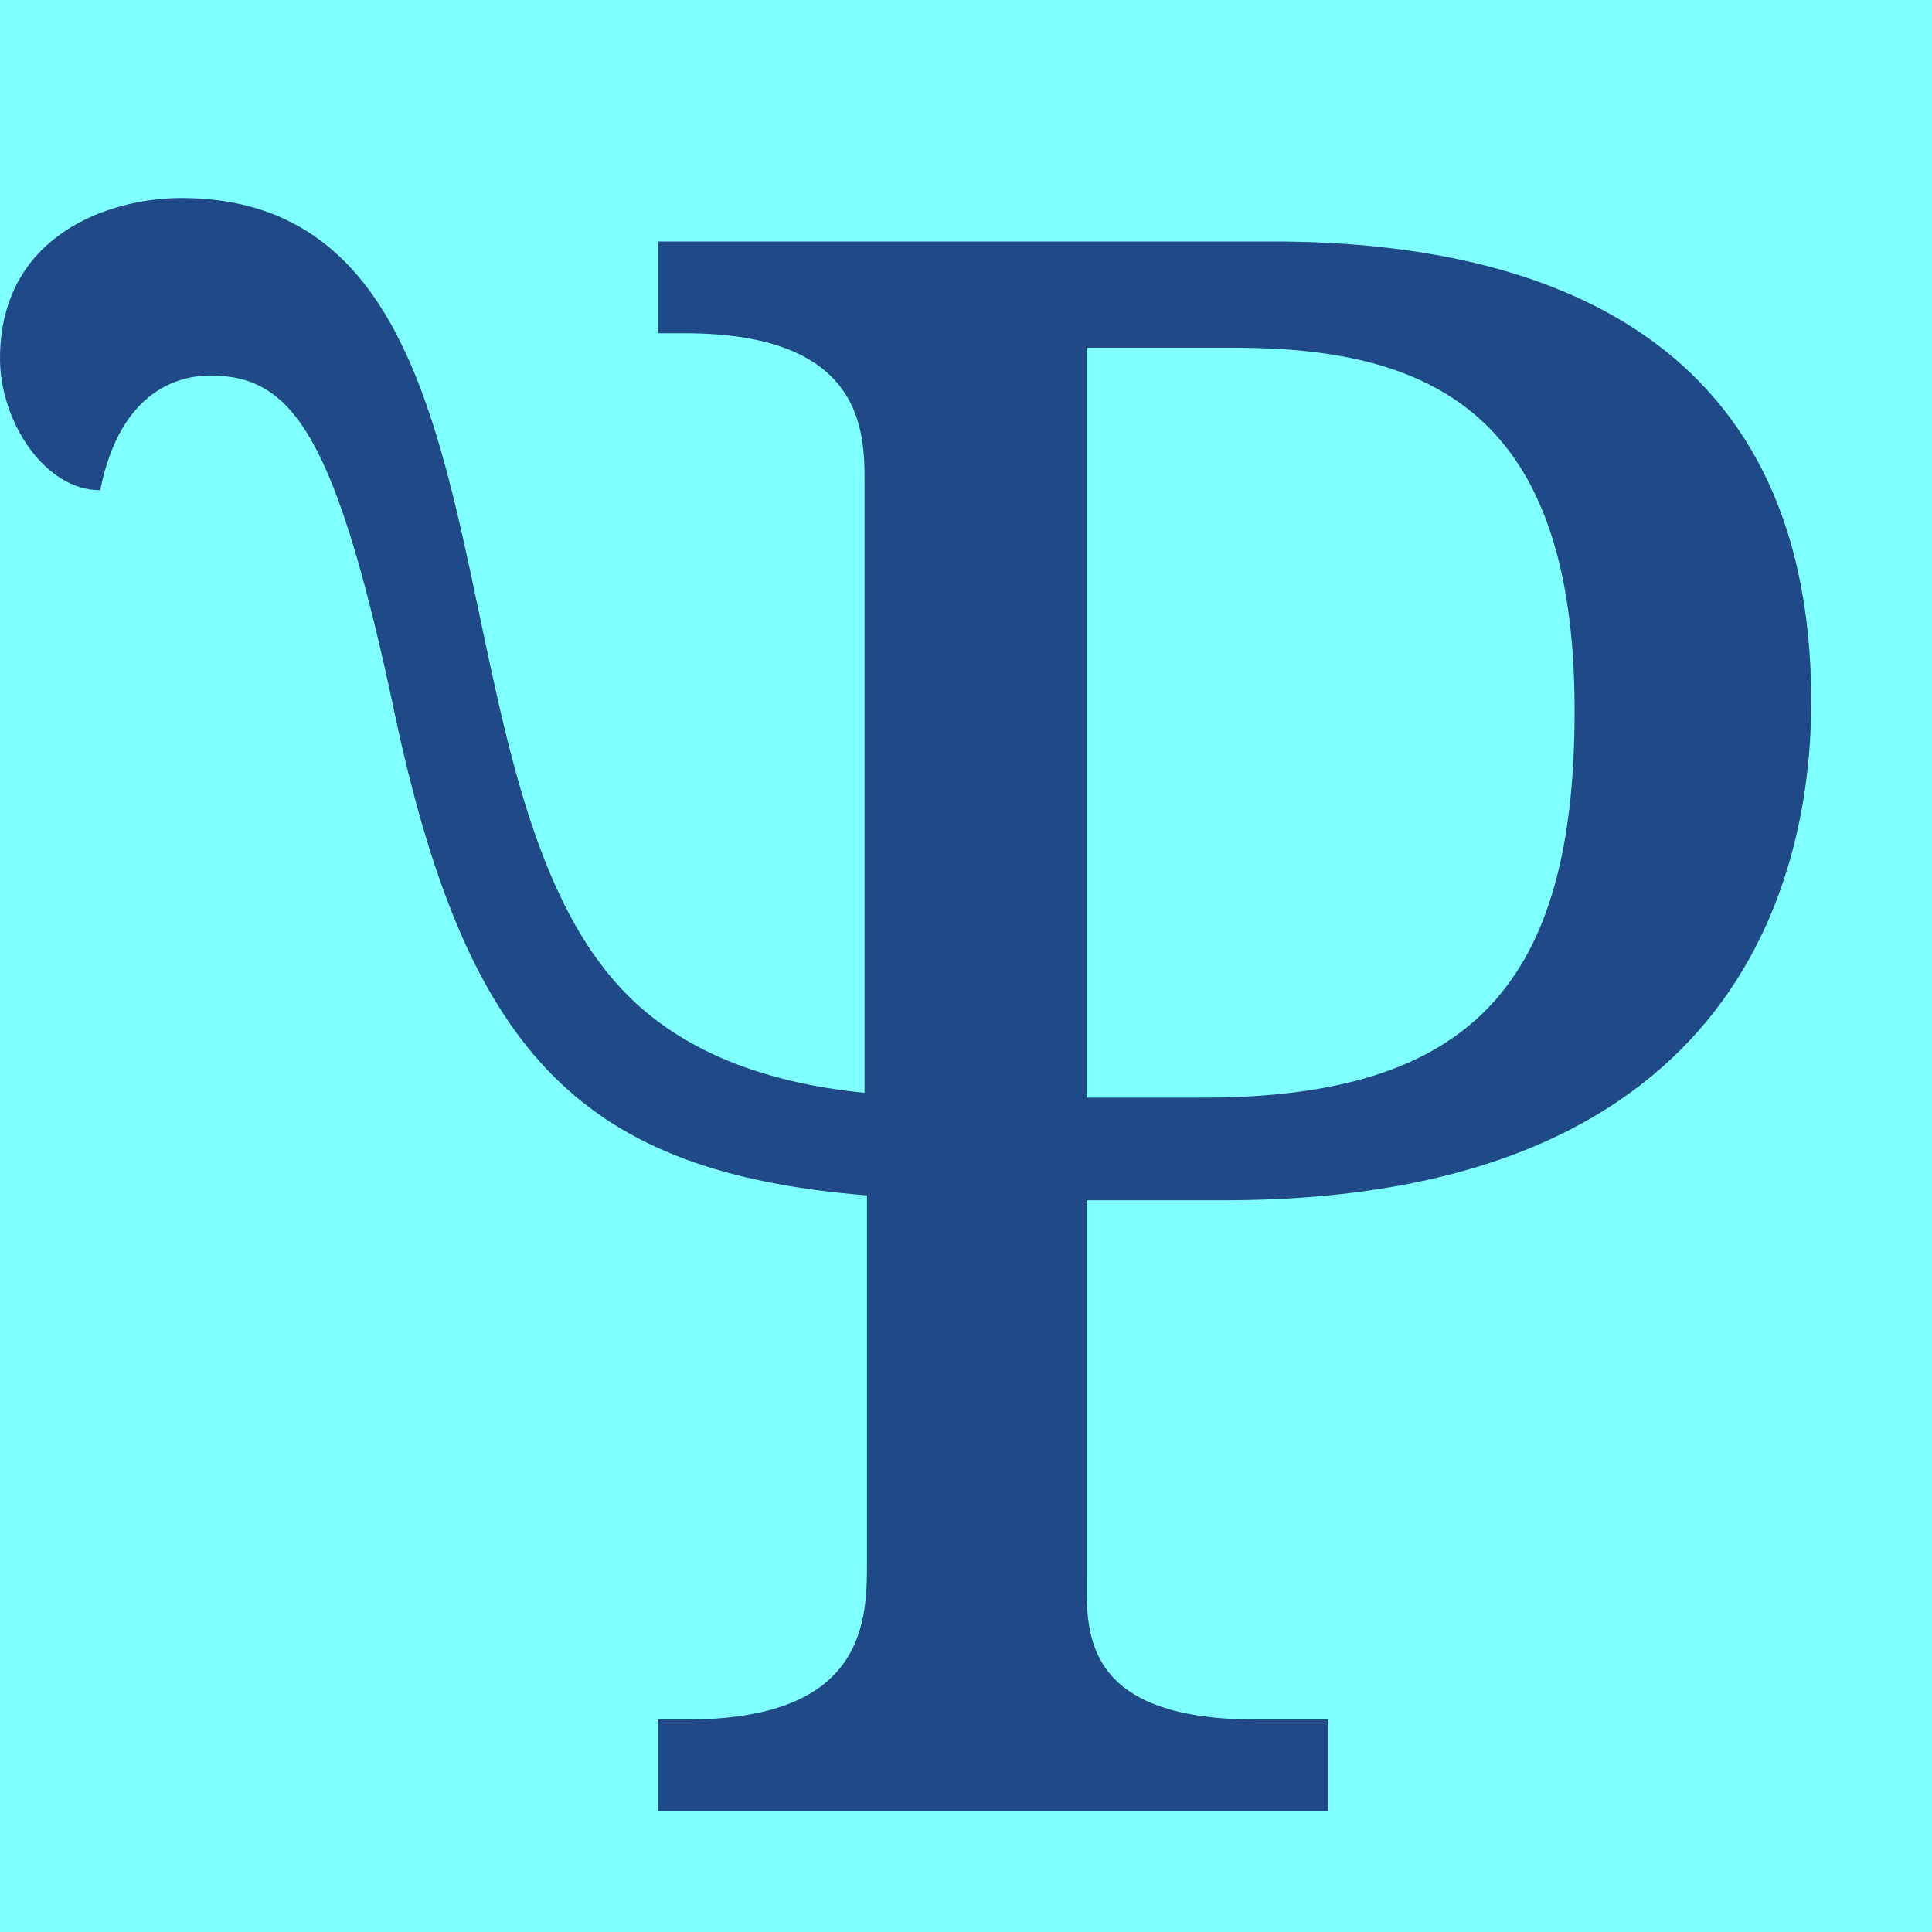
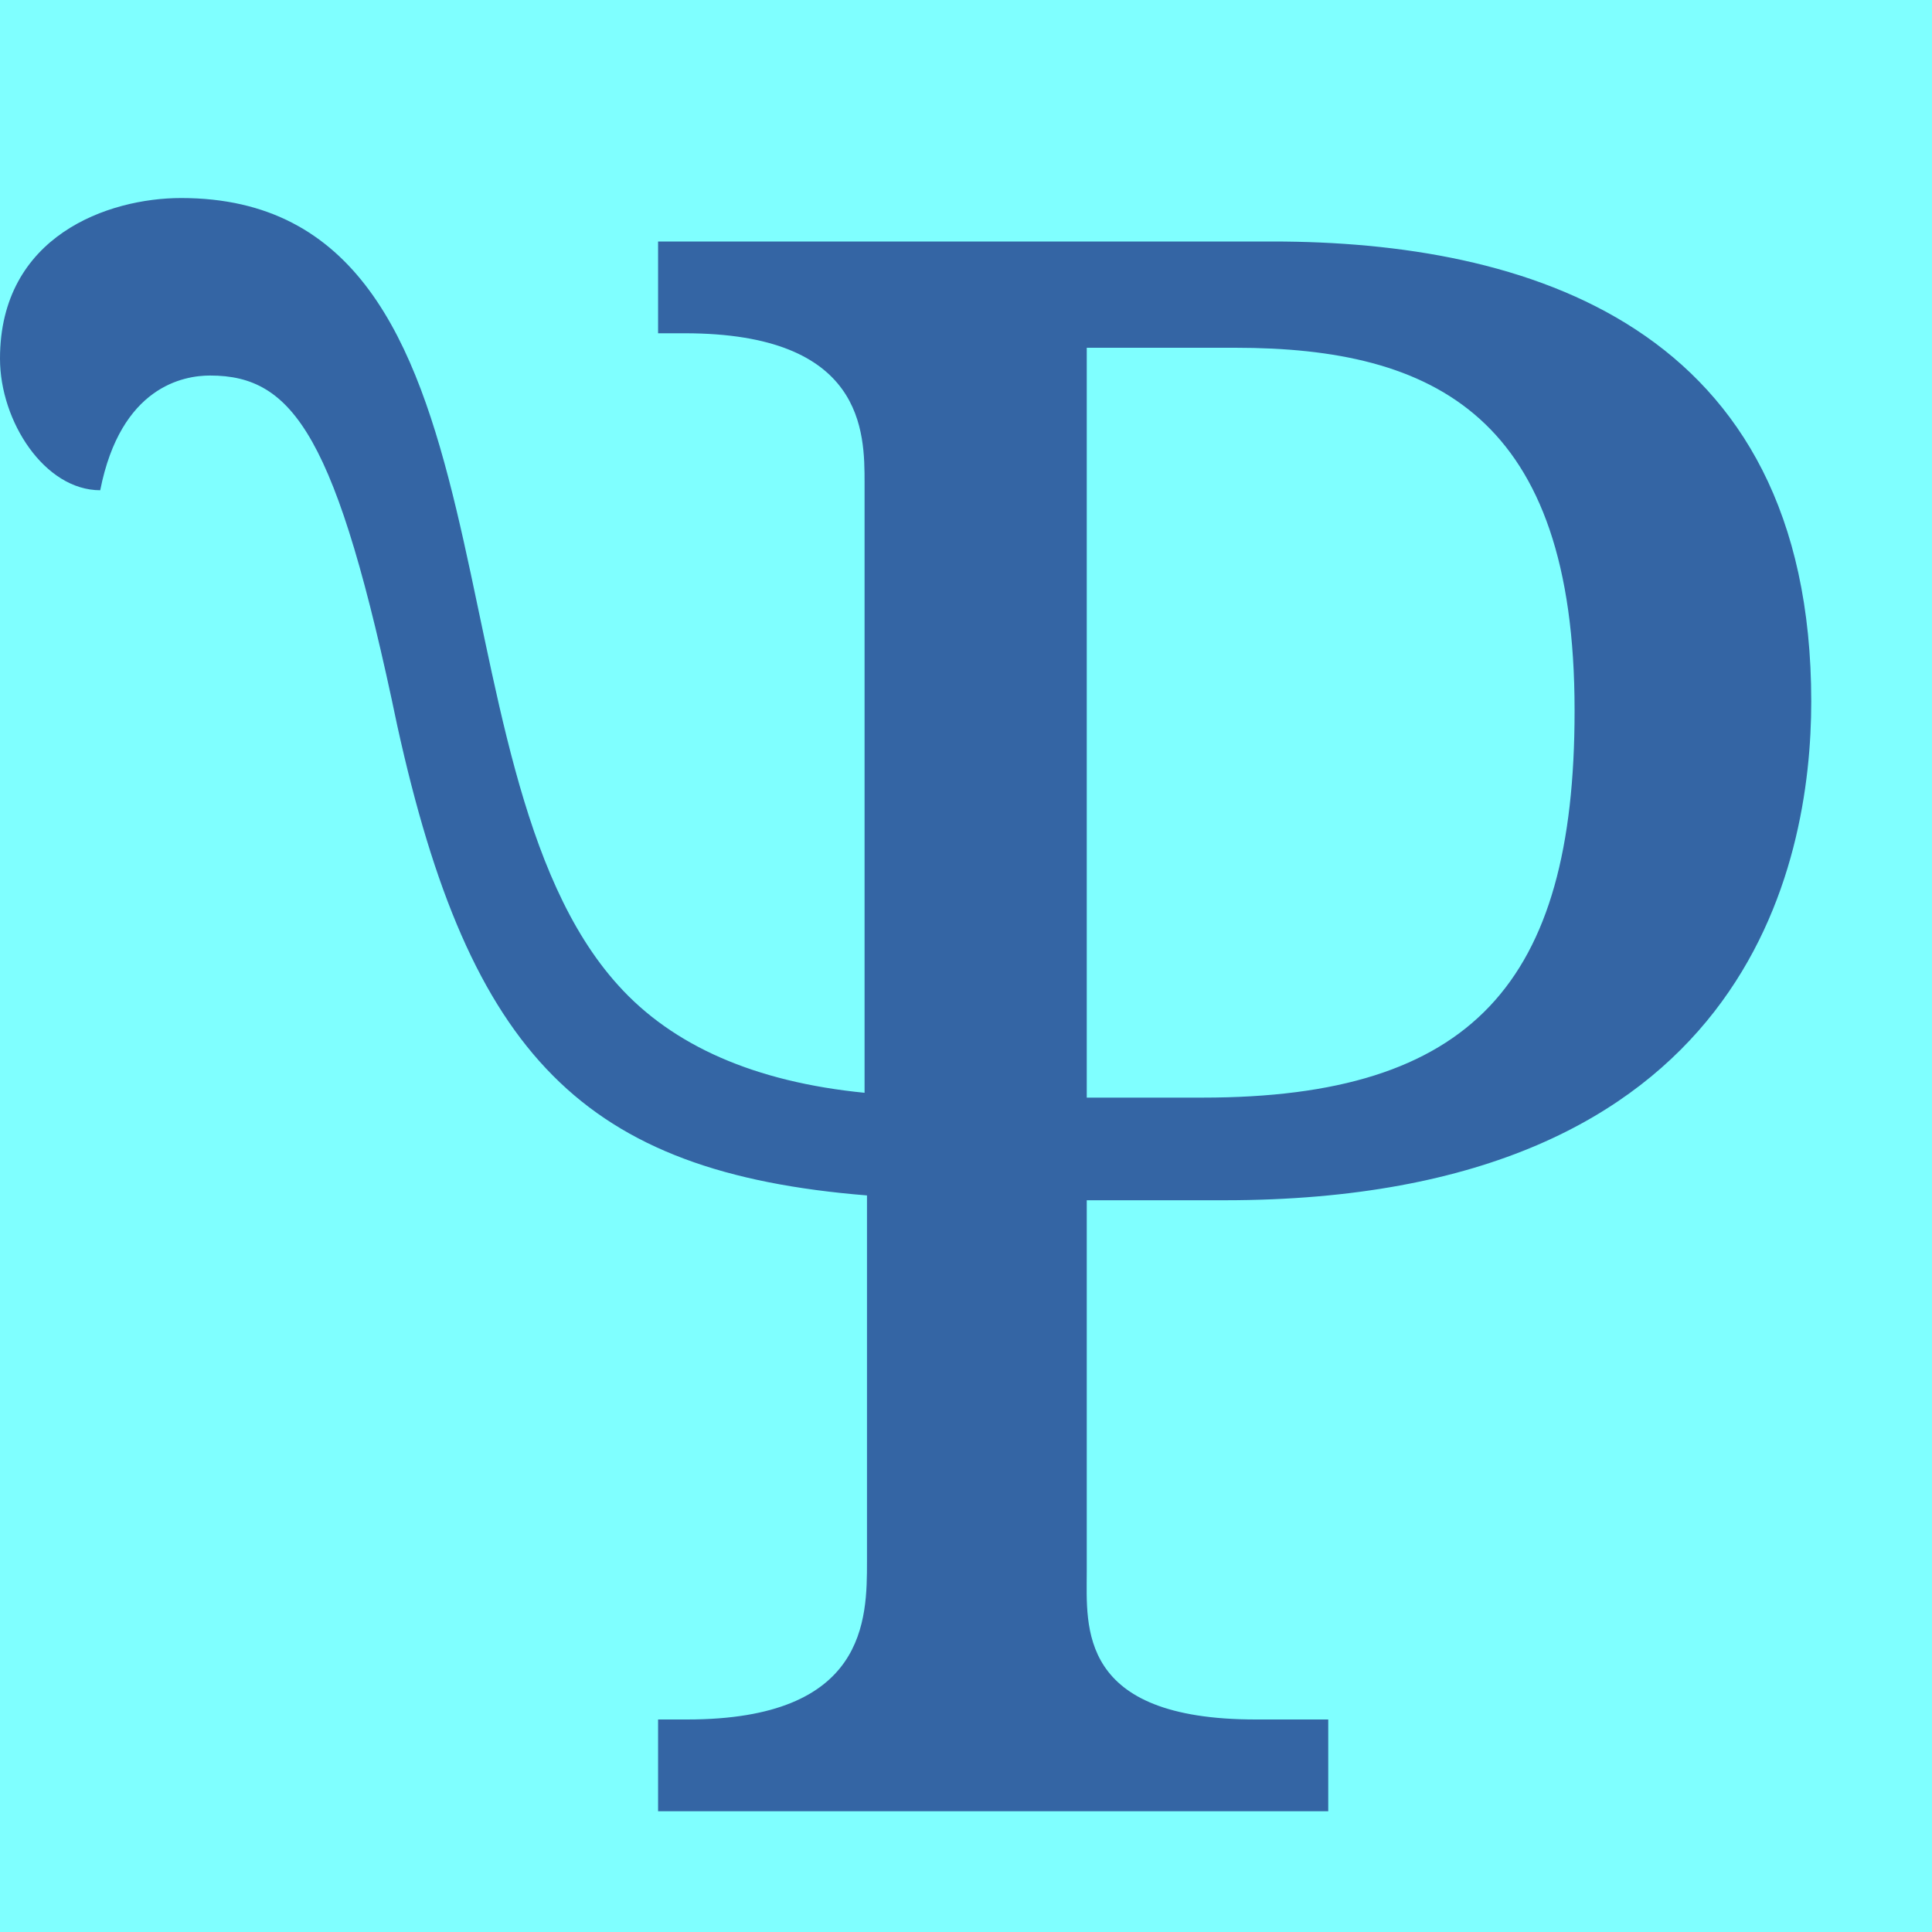
<svg xmlns="http://www.w3.org/2000/svg" height="16" viewBox="0 0 16 16" width="16">
  <path d="m0 0h16v16h-16z" fill="#7fffff" />
-   <path d="m15 5.81c0 1.34-.52 4.13-4.86 4.13h-1.14v3.08c0 .45-.08 1.22 1.4 1.22h.6v.76h-5.55v-.76h.24c1.49 0 1.49-.83 1.49-1.31v-3.03c-2.35-.19-3.29-1.16-3.89-3.89-.5-2.4-.86-2.9-1.55-2.9-.22 0-.74.09-.91.95-.46 0-.83-.57-.83-1.09 0-1.02.9-1.33 1.5-1.33 2.9 0 1.97 4.7 3.62 6.52.45.5 1.13.8 2.04.89v-5.05c0-.42 0-1.24-1.49-1.24h-.22v-.76h5.09c2.08 0 4.46.68 4.46 3.81zm-1.96.07c0-2.43-1.16-3-2.81-3h-1.23v6.21h.96c2.23 0 3.08-.95 3.08-3.2z" fill="#204a87" />
+   <path d="m15 5.81c0 1.34-.52 4.13-4.86 4.13h-1.14v3.08c0 .45-.08 1.22 1.4 1.22h.6v.76h-5.55v-.76h.24c1.49 0 1.49-.83 1.49-1.31v-3.03c-2.35-.19-3.29-1.16-3.89-3.89-.5-2.4-.86-2.9-1.55-2.9-.22 0-.74.09-.91.95-.46 0-.83-.57-.83-1.09 0-1.02.9-1.33 1.5-1.33 2.9 0 1.97 4.7 3.62 6.52.45.5 1.13.8 2.04.89v-5.05c0-.42 0-1.24-1.49-1.24h-.22v-.76h5.09c2.08 0 4.46.68 4.46 3.81zm-1.96.07c0-2.43-1.16-3-2.81-3h-1.23v6.21h.96c2.23 0 3.08-.95 3.08-3.2z" fill="#3465a4" />
</svg>
